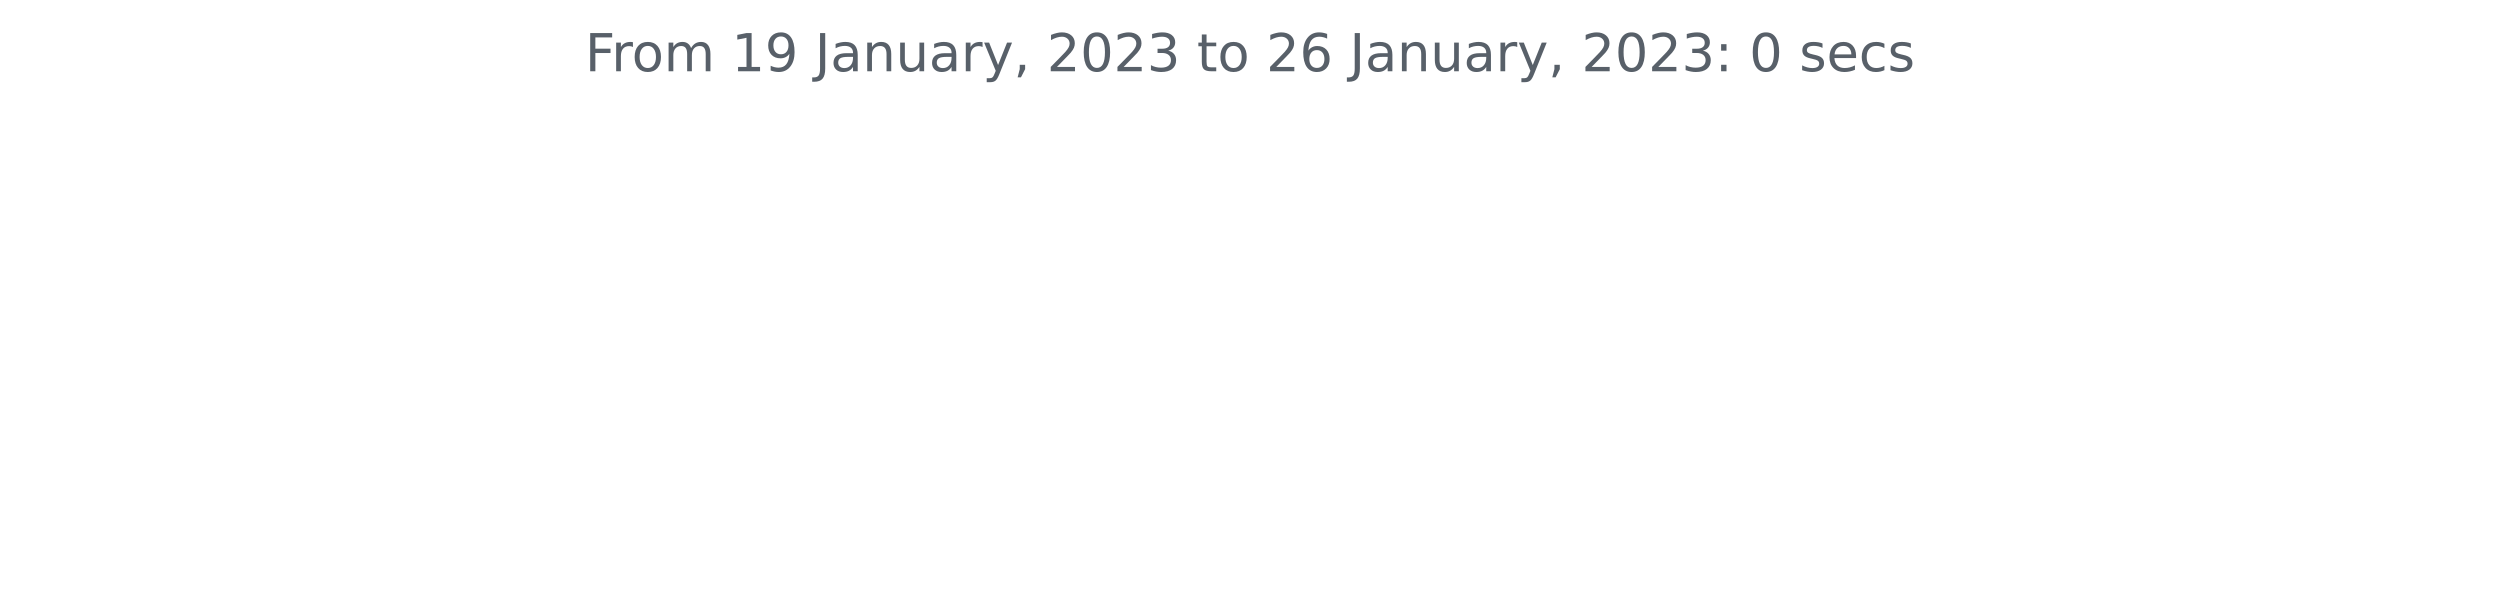
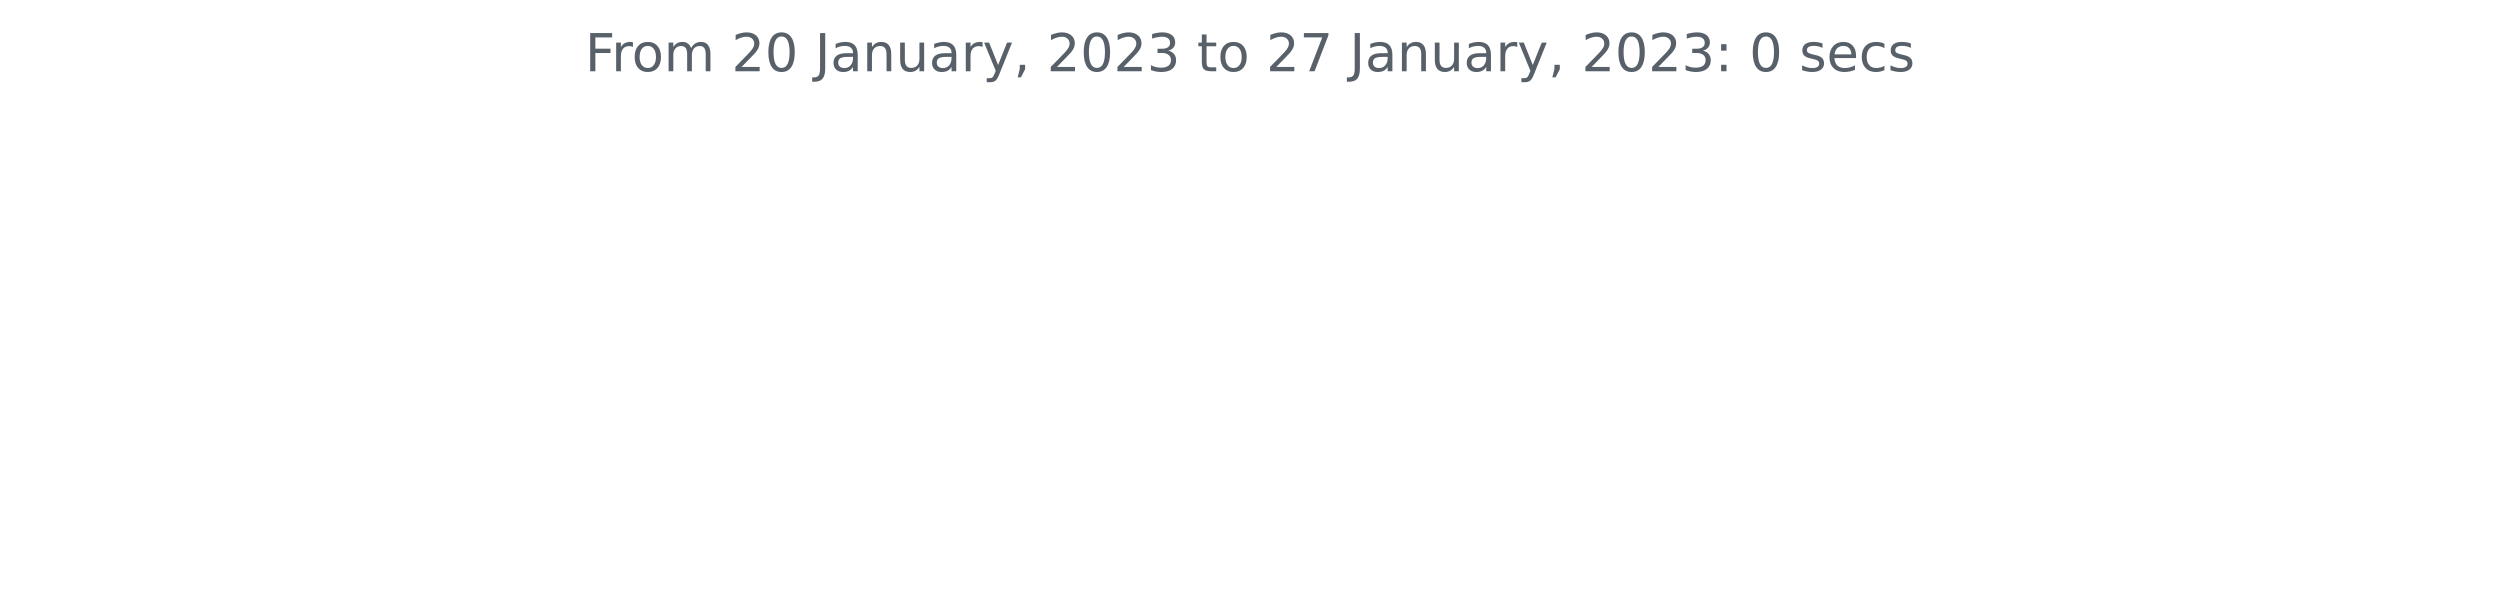
<svg xmlns="http://www.w3.org/2000/svg" xmlns:xlink="http://www.w3.org/1999/xlink" width="572.4pt" height="140.398pt" viewBox="0 0 572.4 140.398" version="1.1">
  <defs>
    <style type="text/css">*{stroke-linejoin: round; stroke-linecap: butt}</style>
  </defs>
  <g id="figure_1">
    <g id="patch_1">
      <path d="M 0 140.398  L 572.4 140.398  L 572.4 0  L 0 0  L 0 140.398  z " style="fill: none" />
    </g>
    <g id="axes_1">
      <g id="matplotlib.axis_1" />
      <g id="matplotlib.axis_2" />
      <g id="text_1">
        <g style="fill: #586069" transform="translate(133.9538 16.31812)scale(0.12 -0.12)">
          <defs>
            <path id="DejaVuSans-46" d="M 628 4666  L 3309 4666  L 3309 4134  L 1259 4134  L 1259 2759  L 3109 2759  L 3109 2228  L 1259 2228  L 1259 0  L 628 0  L 628 4666  z " transform="scale(0.015625)" />
            <path id="DejaVuSans-72" d="M 2631 2963  Q 2534 3019 2420 3045  Q 2306 3072 2169 3072  Q 1681 3072 1420 2755  Q 1159 2438 1159 1844  L 1159 0  L 581 0  L 581 3500  L 1159 3500  L 1159 2956  Q 1341 3275 1631 3429  Q 1922 3584 2338 3584  Q 2397 3584 2469 3576  Q 2541 3569 2628 3553  L 2631 2963  z " transform="scale(0.015625)" />
            <path id="DejaVuSans-6f" d="M 1959 3097  Q 1497 3097 1228 2736  Q 959 2375 959 1747  Q 959 1119 1226 758  Q 1494 397 1959 397  Q 2419 397 2687 759  Q 2956 1122 2956 1747  Q 2956 2369 2687 2733  Q 2419 3097 1959 3097  z M 1959 3584  Q 2709 3584 3137 3096  Q 3566 2609 3566 1747  Q 3566 888 3137 398  Q 2709 -91 1959 -91  Q 1206 -91 779 398  Q 353 888 353 1747  Q 353 2609 779 3096  Q 1206 3584 1959 3584  z " transform="scale(0.015625)" />
            <path id="DejaVuSans-6d" d="M 3328 2828  Q 3544 3216 3844 3400  Q 4144 3584 4550 3584  Q 5097 3584 5394 3201  Q 5691 2819 5691 2113  L 5691 0  L 5113 0  L 5113 2094  Q 5113 2597 4934 2840  Q 4756 3084 4391 3084  Q 3944 3084 3684 2787  Q 3425 2491 3425 1978  L 3425 0  L 2847 0  L 2847 2094  Q 2847 2600 2669 2842  Q 2491 3084 2119 3084  Q 1678 3084 1418 2786  Q 1159 2488 1159 1978  L 1159 0  L 581 0  L 581 3500  L 1159 3500  L 1159 2956  Q 1356 3278 1631 3431  Q 1906 3584 2284 3584  Q 2666 3584 2933 3390  Q 3200 3197 3328 2828  z " transform="scale(0.015625)" />
            <path id="DejaVuSans-20" transform="scale(0.015625)" />
-             <path id="DejaVuSans-31" d="M 794 531  L 1825 531  L 1825 4091  L 703 3866  L 703 4441  L 1819 4666  L 2450 4666  L 2450 531  L 3481 531  L 3481 0  L 794 0  L 794 531  z " transform="scale(0.015625)" />
-             <path id="DejaVuSans-39" d="M 703 97  L 703 672  Q 941 559 1184 500  Q 1428 441 1663 441  Q 2288 441 2617 861  Q 2947 1281 2994 2138  Q 2813 1869 2534 1725  Q 2256 1581 1919 1581  Q 1219 1581 811 2004  Q 403 2428 403 3163  Q 403 3881 828 4315  Q 1253 4750 1959 4750  Q 2769 4750 3195 4129  Q 3622 3509 3622 2328  Q 3622 1225 3098 567  Q 2575 -91 1691 -91  Q 1453 -91 1209 -44  Q 966 3 703 97  z M 1959 2075  Q 2384 2075 2632 2365  Q 2881 2656 2881 3163  Q 2881 3666 2632 3958  Q 2384 4250 1959 4250  Q 1534 4250 1286 3958  Q 1038 3666 1038 3163  Q 1038 2656 1286 2365  Q 1534 2075 1959 2075  z " transform="scale(0.015625)" />
+             <path id="DejaVuSans-32" d="M 1228 531  L 3431 531  L 3431 0  L 469 0  L 469 531  Q 828 903 1448 1529  Q 2069 2156 2228 2338  Q 2531 2678 2651 2914  Q 2772 3150 2772 3378  Q 2772 3750 2511 3984  Q 2250 4219 1831 4219  Q 1534 4219 1204 4116  Q 875 4013 500 3803  L 500 4441  Q 881 4594 1212 4672  Q 1544 4750 1819 4750  Q 2544 4750 2975 4387  Q 3406 4025 3406 3419  Q 3406 3131 3298 2873  Q 3191 2616 2906 2266  Q 2828 2175 2409 1742  Q 1991 1309 1228 531  z " transform="scale(0.015625)" />
+             <path id="DejaVuSans-30" d="M 2034 4250  Q 1547 4250 1301 3770  Q 1056 3291 1056 2328  Q 1056 1369 1301 889  Q 1547 409 2034 409  Q 2525 409 2770 889  Q 3016 1369 3016 2328  Q 3016 3291 2770 3770  Q 2525 4250 2034 4250  z M 2034 4750  Q 2819 4750 3233 4129  Q 3647 3509 3647 2328  Q 3647 1150 3233 529  Q 2819 -91 2034 -91  Q 1250 -91 836 529  Q 422 1150 422 2328  Q 422 3509 836 4129  Q 1250 4750 2034 4750  z " transform="scale(0.015625)" />
            <path id="DejaVuSans-4a" d="M 628 4666  L 1259 4666  L 1259 325  Q 1259 -519 939 -900  Q 619 -1281 -91 -1281  L -331 -1281  L -331 -750  L -134 -750  Q 284 -750 456 -515  Q 628 -281 628 325  L 628 4666  z " transform="scale(0.015625)" />
            <path id="DejaVuSans-61" d="M 2194 1759  Q 1497 1759 1228 1600  Q 959 1441 959 1056  Q 959 750 1161 570  Q 1363 391 1709 391  Q 2188 391 2477 730  Q 2766 1069 2766 1631  L 2766 1759  L 2194 1759  z M 3341 1997  L 3341 0  L 2766 0  L 2766 531  Q 2569 213 2275 61  Q 1981 -91 1556 -91  Q 1019 -91 701 211  Q 384 513 384 1019  Q 384 1609 779 1909  Q 1175 2209 1959 2209  L 2766 2209  L 2766 2266  Q 2766 2663 2505 2880  Q 2244 3097 1772 3097  Q 1472 3097 1187 3025  Q 903 2953 641 2809  L 641 3341  Q 956 3463 1253 3523  Q 1550 3584 1831 3584  Q 2591 3584 2966 3190  Q 3341 2797 3341 1997  z " transform="scale(0.015625)" />
            <path id="DejaVuSans-6e" d="M 3513 2113  L 3513 0  L 2938 0  L 2938 2094  Q 2938 2591 2744 2837  Q 2550 3084 2163 3084  Q 1697 3084 1428 2787  Q 1159 2491 1159 1978  L 1159 0  L 581 0  L 581 3500  L 1159 3500  L 1159 2956  Q 1366 3272 1645 3428  Q 1925 3584 2291 3584  Q 2894 3584 3203 3211  Q 3513 2838 3513 2113  z " transform="scale(0.015625)" />
            <path id="DejaVuSans-75" d="M 544 1381  L 544 3500  L 1119 3500  L 1119 1403  Q 1119 906 1312 657  Q 1506 409 1894 409  Q 2359 409 2629 706  Q 2900 1003 2900 1516  L 2900 3500  L 3475 3500  L 3475 0  L 2900 0  L 2900 538  Q 2691 219 2414 64  Q 2138 -91 1772 -91  Q 1169 -91 856 284  Q 544 659 544 1381  z M 1991 3584  L 1991 3584  z " transform="scale(0.015625)" />
            <path id="DejaVuSans-79" d="M 2059 -325  Q 1816 -950 1584 -1140  Q 1353 -1331 966 -1331  L 506 -1331  L 506 -850  L 844 -850  Q 1081 -850 1212 -737  Q 1344 -625 1503 -206  L 1606 56  L 191 3500  L 800 3500  L 1894 763  L 2988 3500  L 3597 3500  L 2059 -325  z " transform="scale(0.015625)" />
            <path id="DejaVuSans-2c" d="M 750 794  L 1409 794  L 1409 256  L 897 -744  L 494 -744  L 750 256  L 750 794  z " transform="scale(0.015625)" />
-             <path id="DejaVuSans-32" d="M 1228 531  L 3431 531  L 3431 0  L 469 0  L 469 531  Q 828 903 1448 1529  Q 2069 2156 2228 2338  Q 2531 2678 2651 2914  Q 2772 3150 2772 3378  Q 2772 3750 2511 3984  Q 2250 4219 1831 4219  Q 1534 4219 1204 4116  Q 875 4013 500 3803  L 500 4441  Q 881 4594 1212 4672  Q 1544 4750 1819 4750  Q 2544 4750 2975 4387  Q 3406 4025 3406 3419  Q 3406 3131 3298 2873  Q 3191 2616 2906 2266  Q 2828 2175 2409 1742  Q 1991 1309 1228 531  z " transform="scale(0.015625)" />
-             <path id="DejaVuSans-30" d="M 2034 4250  Q 1547 4250 1301 3770  Q 1056 3291 1056 2328  Q 1056 1369 1301 889  Q 1547 409 2034 409  Q 2525 409 2770 889  Q 3016 1369 3016 2328  Q 3016 3291 2770 3770  Q 2525 4250 2034 4250  z M 2034 4750  Q 2819 4750 3233 4129  Q 3647 3509 3647 2328  Q 3647 1150 3233 529  Q 2819 -91 2034 -91  Q 1250 -91 836 529  Q 422 1150 422 2328  Q 422 3509 836 4129  Q 1250 4750 2034 4750  z " transform="scale(0.015625)" />
            <path id="DejaVuSans-33" d="M 2597 2516  Q 3050 2419 3304 2112  Q 3559 1806 3559 1356  Q 3559 666 3084 287  Q 2609 -91 1734 -91  Q 1441 -91 1130 -33  Q 819 25 488 141  L 488 750  Q 750 597 1062 519  Q 1375 441 1716 441  Q 2309 441 2620 675  Q 2931 909 2931 1356  Q 2931 1769 2642 2001  Q 2353 2234 1838 2234  L 1294 2234  L 1294 2753  L 1863 2753  Q 2328 2753 2575 2939  Q 2822 3125 2822 3475  Q 2822 3834 2567 4026  Q 2313 4219 1838 4219  Q 1578 4219 1281 4162  Q 984 4106 628 3988  L 628 4550  Q 988 4650 1302 4700  Q 1616 4750 1894 4750  Q 2613 4750 3031 4423  Q 3450 4097 3450 3541  Q 3450 3153 3228 2886  Q 3006 2619 2597 2516  z " transform="scale(0.015625)" />
            <path id="DejaVuSans-74" d="M 1172 4494  L 1172 3500  L 2356 3500  L 2356 3053  L 1172 3053  L 1172 1153  Q 1172 725 1289 603  Q 1406 481 1766 481  L 2356 481  L 2356 0  L 1766 0  Q 1100 0 847 248  Q 594 497 594 1153  L 594 3053  L 172 3053  L 172 3500  L 594 3500  L 594 4494  L 1172 4494  z " transform="scale(0.015625)" />
-             <path id="DejaVuSans-36" d="M 2113 2584  Q 1688 2584 1439 2293  Q 1191 2003 1191 1497  Q 1191 994 1439 701  Q 1688 409 2113 409  Q 2538 409 2786 701  Q 3034 994 3034 1497  Q 3034 2003 2786 2293  Q 2538 2584 2113 2584  z M 3366 4563  L 3366 3988  Q 3128 4100 2886 4159  Q 2644 4219 2406 4219  Q 1781 4219 1451 3797  Q 1122 3375 1075 2522  Q 1259 2794 1537 2939  Q 1816 3084 2150 3084  Q 2853 3084 3261 2657  Q 3669 2231 3669 1497  Q 3669 778 3244 343  Q 2819 -91 2113 -91  Q 1303 -91 875 529  Q 447 1150 447 2328  Q 447 3434 972 4092  Q 1497 4750 2381 4750  Q 2619 4750 2861 4703  Q 3103 4656 3366 4563  z " transform="scale(0.015625)" />
+             <path id="DejaVuSans-37" d="M 525 4666  L 3525 4666  L 3525 4397  L 1831 0  L 1172 0  L 2766 4134  L 525 4134  L 525 4666  z " transform="scale(0.015625)" />
            <path id="DejaVuSans-3a" d="M 750 794  L 1409 794  L 1409 0  L 750 0  L 750 794  z M 750 3309  L 1409 3309  L 1409 2516  L 750 2516  L 750 3309  z " transform="scale(0.015625)" />
            <path id="DejaVuSans-73" d="M 2834 3397  L 2834 2853  Q 2591 2978 2328 3040  Q 2066 3103 1784 3103  Q 1356 3103 1142 2972  Q 928 2841 928 2578  Q 928 2378 1081 2264  Q 1234 2150 1697 2047  L 1894 2003  Q 2506 1872 2764 1633  Q 3022 1394 3022 966  Q 3022 478 2636 193  Q 2250 -91 1575 -91  Q 1294 -91 989 -36  Q 684 19 347 128  L 347 722  Q 666 556 975 473  Q 1284 391 1588 391  Q 1994 391 2212 530  Q 2431 669 2431 922  Q 2431 1156 2273 1281  Q 2116 1406 1581 1522  L 1381 1569  Q 847 1681 609 1914  Q 372 2147 372 2553  Q 372 3047 722 3315  Q 1072 3584 1716 3584  Q 2034 3584 2315 3537  Q 2597 3491 2834 3397  z " transform="scale(0.015625)" />
            <path id="DejaVuSans-65" d="M 3597 1894  L 3597 1613  L 953 1613  Q 991 1019 1311 708  Q 1631 397 2203 397  Q 2534 397 2845 478  Q 3156 559 3463 722  L 3463 178  Q 3153 47 2828 -22  Q 2503 -91 2169 -91  Q 1331 -91 842 396  Q 353 884 353 1716  Q 353 2575 817 3079  Q 1281 3584 2069 3584  Q 2775 3584 3186 3129  Q 3597 2675 3597 1894  z M 3022 2063  Q 3016 2534 2758 2815  Q 2500 3097 2075 3097  Q 1594 3097 1305 2825  Q 1016 2553 972 2059  L 3022 2063  z " transform="scale(0.015625)" />
            <path id="DejaVuSans-63" d="M 3122 3366  L 3122 2828  Q 2878 2963 2633 3030  Q 2388 3097 2138 3097  Q 1578 3097 1268 2742  Q 959 2388 959 1747  Q 959 1106 1268 751  Q 1578 397 2138 397  Q 2388 397 2633 464  Q 2878 531 3122 666  L 3122 134  Q 2881 22 2623 -34  Q 2366 -91 2075 -91  Q 1284 -91 818 406  Q 353 903 353 1747  Q 353 2603 823 3093  Q 1294 3584 2113 3584  Q 2378 3584 2631 3529  Q 2884 3475 3122 3366  z " transform="scale(0.015625)" />
          </defs>
          <use xlink:href="#DejaVuSans-46" />
          <use xlink:href="#DejaVuSans-72" x="50.27" />
          <use xlink:href="#DejaVuSans-6f" x="89.133" />
          <use xlink:href="#DejaVuSans-6d" x="150.314" />
          <use xlink:href="#DejaVuSans-20" x="247.727" />
-           <use xlink:href="#DejaVuSans-31" x="279.514" />
-           <use xlink:href="#DejaVuSans-39" x="343.137" />
+           <use xlink:href="#DejaVuSans-32" x="279.514" />
+           <use xlink:href="#DejaVuSans-30" x="343.137" />
          <use xlink:href="#DejaVuSans-20" x="406.76" />
          <use xlink:href="#DejaVuSans-4a" x="438.547" />
          <use xlink:href="#DejaVuSans-61" x="468.039" />
          <use xlink:href="#DejaVuSans-6e" x="529.318" />
          <use xlink:href="#DejaVuSans-75" x="592.697" />
          <use xlink:href="#DejaVuSans-61" x="656.076" />
          <use xlink:href="#DejaVuSans-72" x="717.355" />
          <use xlink:href="#DejaVuSans-79" x="758.469" />
          <use xlink:href="#DejaVuSans-2c" x="817.648" />
          <use xlink:href="#DejaVuSans-20" x="849.436" />
          <use xlink:href="#DejaVuSans-32" x="881.223" />
          <use xlink:href="#DejaVuSans-30" x="944.846" />
          <use xlink:href="#DejaVuSans-32" x="1008.469" />
          <use xlink:href="#DejaVuSans-33" x="1072.092" />
          <use xlink:href="#DejaVuSans-20" x="1135.715" />
          <use xlink:href="#DejaVuSans-74" x="1167.502" />
          <use xlink:href="#DejaVuSans-6f" x="1206.711" />
          <use xlink:href="#DejaVuSans-20" x="1267.893" />
          <use xlink:href="#DejaVuSans-32" x="1299.68" />
-           <use xlink:href="#DejaVuSans-36" x="1363.303" />
+           <use xlink:href="#DejaVuSans-37" x="1363.303" />
          <use xlink:href="#DejaVuSans-20" x="1426.926" />
          <use xlink:href="#DejaVuSans-4a" x="1458.713" />
          <use xlink:href="#DejaVuSans-61" x="1488.205" />
          <use xlink:href="#DejaVuSans-6e" x="1549.484" />
          <use xlink:href="#DejaVuSans-75" x="1612.863" />
          <use xlink:href="#DejaVuSans-61" x="1676.242" />
          <use xlink:href="#DejaVuSans-72" x="1737.521" />
          <use xlink:href="#DejaVuSans-79" x="1778.635" />
          <use xlink:href="#DejaVuSans-2c" x="1837.814" />
          <use xlink:href="#DejaVuSans-20" x="1869.602" />
          <use xlink:href="#DejaVuSans-32" x="1901.389" />
          <use xlink:href="#DejaVuSans-30" x="1965.012" />
          <use xlink:href="#DejaVuSans-32" x="2028.635" />
          <use xlink:href="#DejaVuSans-33" x="2092.258" />
          <use xlink:href="#DejaVuSans-3a" x="2155.881" />
          <use xlink:href="#DejaVuSans-20" x="2189.572" />
          <use xlink:href="#DejaVuSans-30" x="2221.359" />
          <use xlink:href="#DejaVuSans-20" x="2284.982" />
          <use xlink:href="#DejaVuSans-73" x="2316.77" />
          <use xlink:href="#DejaVuSans-65" x="2368.869" />
          <use xlink:href="#DejaVuSans-63" x="2430.393" />
          <use xlink:href="#DejaVuSans-73" x="2485.373" />
        </g>
      </g>
    </g>
  </g>
</svg>
